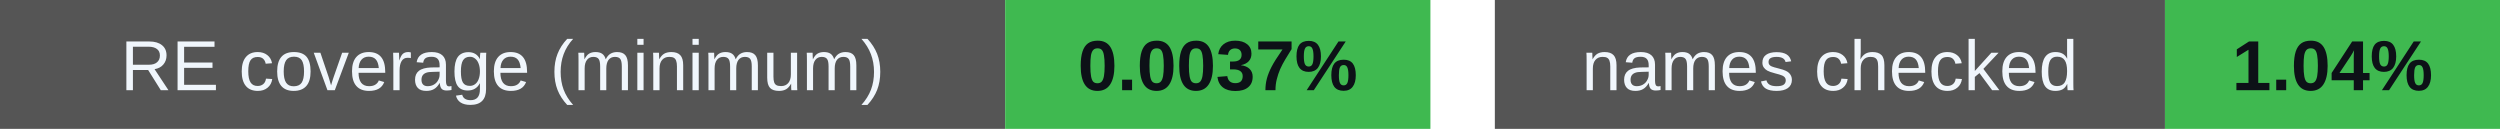
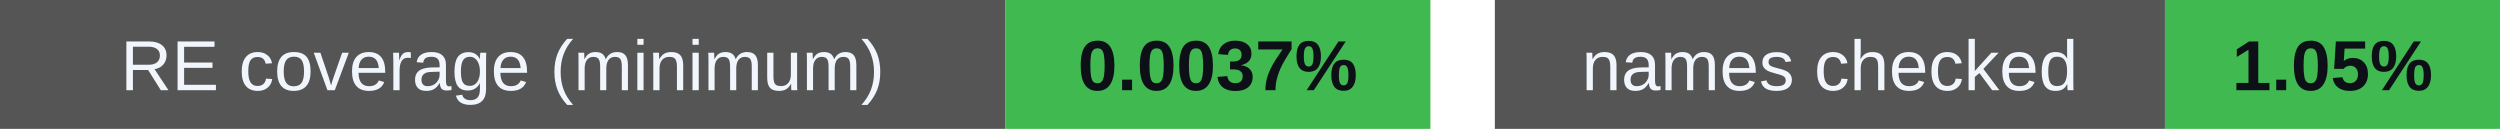
<svg xmlns="http://www.w3.org/2000/svg" width="388" height="20" viewBox="0 0 388 20" role="img" aria-labelledby="badges-title badges-desc">
  <g font-family="-apple-system,BlinkMacSystemFont,Segoe UI,Arial,sans-serif" font-size="11">
    <rect x="0" y="0" width="156" height="20" rx="0" fill="#555" />
    <rect x="156" y="0" width="66" height="20" rx="0" fill="#3fb950" />
    <text x="78.0" y="14" font-size="11" font-weight="500" fill="#f0f6fc" text-anchor="middle">RE coverage (minimum)</text>
    <text x="189.0" y="14" font-size="11" font-weight="700" fill="#0d1117" text-anchor="middle">0.0037%</text>
    <rect x="232" y="0" width="104" height="20" rx="0" fill="#555" />
    <rect x="336" y="0" width="52" height="20" rx="0" fill="#3fb950" />
    <text x="284.0" y="14" font-size="11" font-weight="500" fill="#f0f6fc" text-anchor="middle">names checked</text>
-     <text x="362.0" y="14" font-size="11" font-weight="700" fill="#0d1117" text-anchor="middle">1.04%</text>
+     <text x="362.0" y="14" font-size="11" font-weight="700" fill="#0d1117" text-anchor="middle">1.05%</text>
  </g>
</svg>
